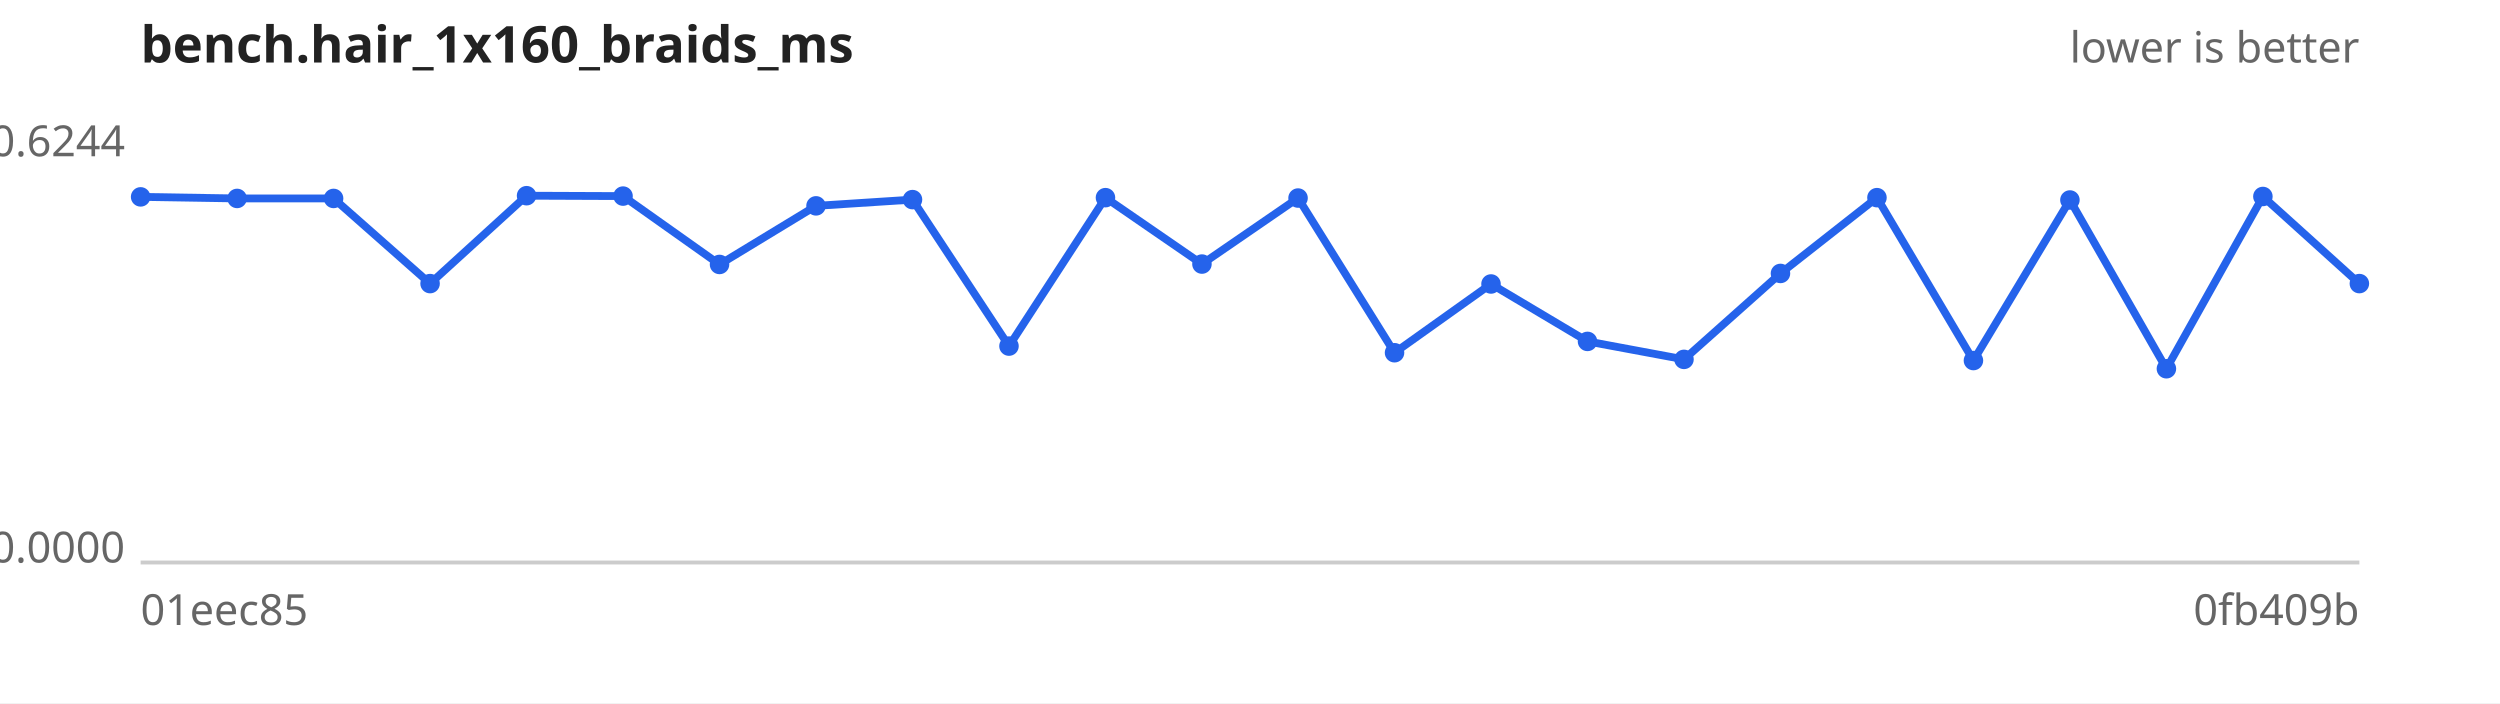
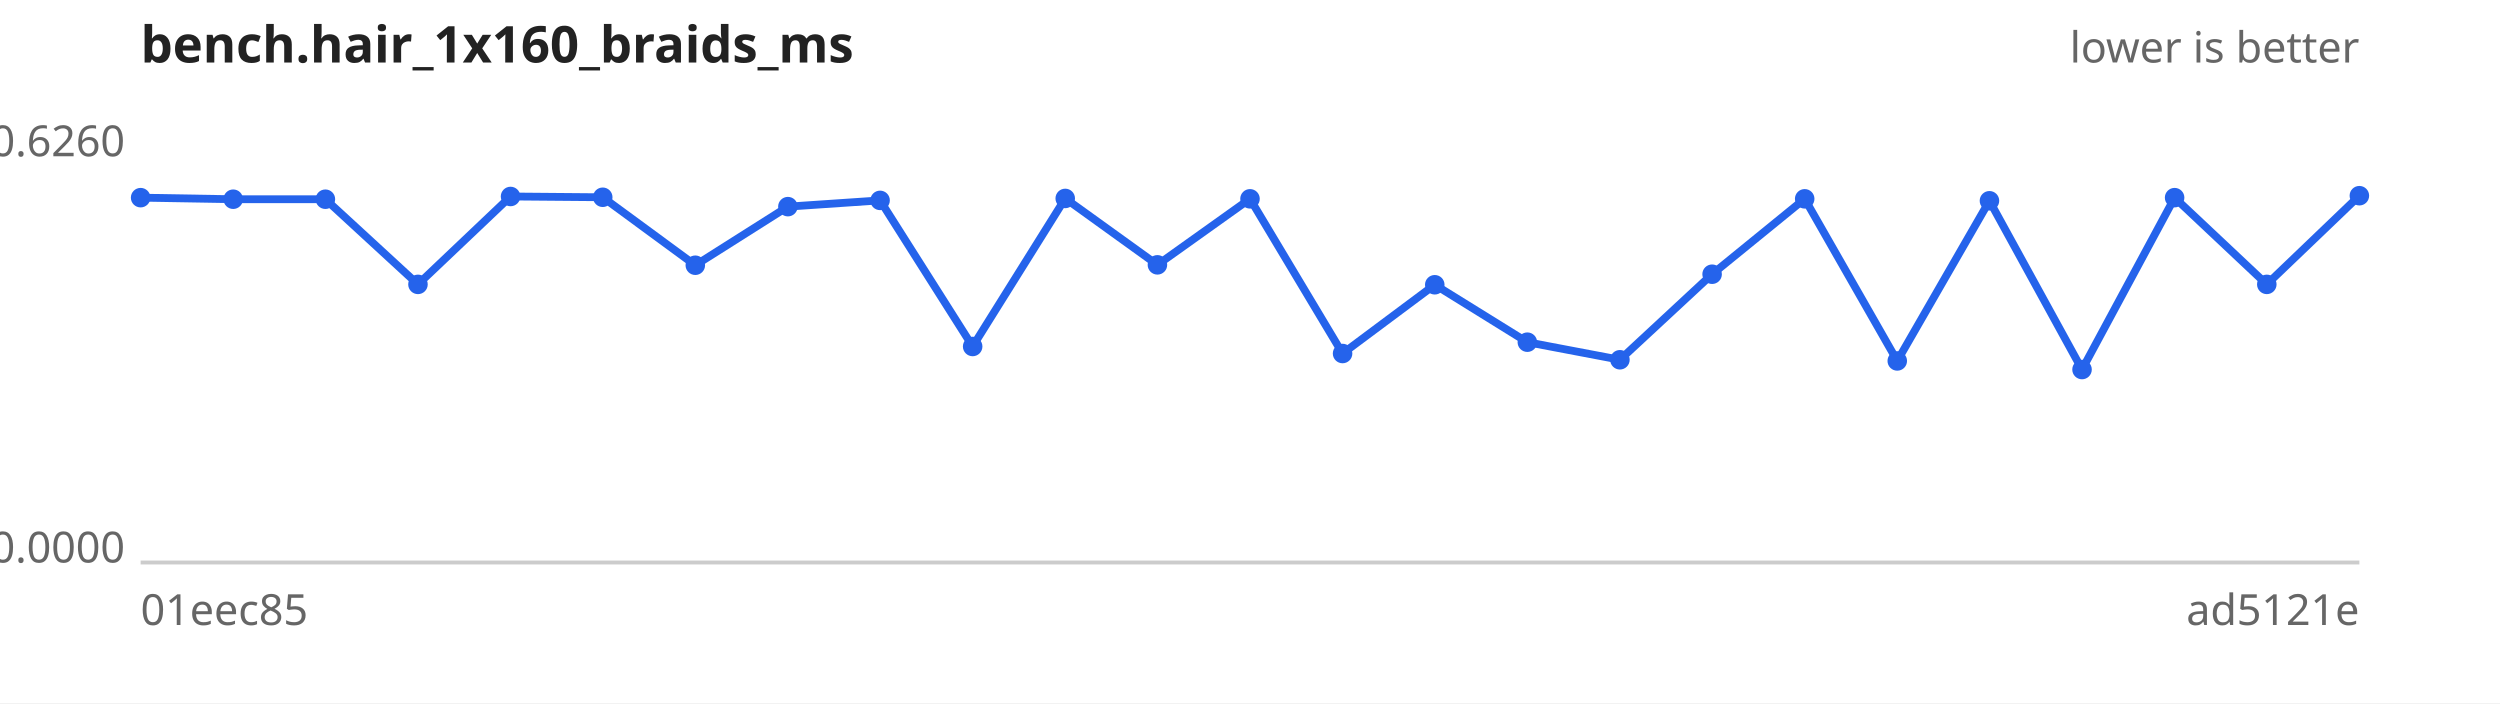
<svg xmlns="http://www.w3.org/2000/svg" width="640" height="180" viewBox="0 0 640 180" font-family="sans-serif" font-size="11">
  <rect width="640" height="180" fill="#ffffff" />
  <text x="36" y="16" font-size="13" font-weight="bold" fill="#222">bench.hair_1x160_braids_ms</text>
  <text x="604" y="16" text-anchor="end" fill="#666">lower is better</text>
  <line x1="36" y1="144" x2="604" y2="144" stroke="#ccc" />
-   <text x="32" y="40.0" text-anchor="end" fill="#666">0.6244</text>
+   <text x="32" y="40.0" text-anchor="end" fill="#666">0.6260</text>
  <text x="32" y="144.0" text-anchor="end" fill="#666">0.0000</text>
  <text x="36" y="160" fill="#666">01eec85</text>
-   <text x="604" y="160" text-anchor="end" fill="#666">0fb409b</text>
-   <path d="M36.0,50.4 L60.7,50.8 L85.4,50.8 L110.1,72.6 L134.8,50.1 L159.5,50.2 L184.2,67.7 L208.9,52.7 L233.6,51.1 L258.3,88.6 L283.0,50.6 L307.7,67.6 L332.3,50.7 L357.0,90.3 L381.7,72.7 L406.4,87.4 L431.1,92.0 L455.8,70.0 L480.5,50.6 L505.2,92.3 L529.9,51.2 L554.6,94.4 L579.3,50.3 L604.0,72.6" fill="none" stroke="#2563eb" stroke-width="2" />
+   <text x="604" y="160" text-anchor="end" fill="#666">ad5121e</text>
+   <path d="M36.0,50.6 L59.7,51.0 L83.3,51.0 L107.0,72.8 L130.7,50.3 L154.3,50.5 L178.0,67.9 L201.7,52.9 L225.3,51.3 L249.0,88.7 L272.7,50.8 L296.3,67.8 L320.0,50.9 L343.7,90.5 L367.3,72.9 L391.0,87.6 L414.7,92.1 L438.3,70.2 L462.0,50.9 L485.7,92.4 L509.3,51.4 L533.0,94.6 L556.7,50.6 L580.3,72.8 L604.0,50.1" fill="none" stroke="#2563eb" stroke-width="2" />
  <g fill="#2563eb">
-     <circle cx="36.0" cy="50.4" r="2.5" />
-     <circle cx="60.7" cy="50.8" r="2.5" />
-     <circle cx="85.4" cy="50.8" r="2.5" />
-     <circle cx="110.1" cy="72.6" r="2.5" />
-     <circle cx="134.8" cy="50.1" r="2.5" />
-     <circle cx="159.5" cy="50.2" r="2.5" />
-     <circle cx="184.2" cy="67.7" r="2.5" />
-     <circle cx="208.9" cy="52.7" r="2.5" />
-     <circle cx="233.6" cy="51.1" r="2.5" />
-     <circle cx="258.3" cy="88.6" r="2.5" />
-     <circle cx="283.0" cy="50.6" r="2.5" />
-     <circle cx="307.7" cy="67.6" r="2.5" />
-     <circle cx="332.3" cy="50.7" r="2.5" />
-     <circle cx="357.0" cy="90.3" r="2.5" />
-     <circle cx="381.7" cy="72.7" r="2.5" />
-     <circle cx="406.4" cy="87.4" r="2.5" />
-     <circle cx="431.1" cy="92.0" r="2.5" />
-     <circle cx="455.8" cy="70.0" r="2.5" />
-     <circle cx="480.5" cy="50.6" r="2.5" />
-     <circle cx="505.2" cy="92.3" r="2.5" />
-     <circle cx="529.9" cy="51.2" r="2.5" />
-     <circle cx="554.6" cy="94.4" r="2.5" />
-     <circle cx="579.3" cy="50.3" r="2.5" />
-     <circle cx="604.0" cy="72.6" r="2.5" />
+     <circle cx="36.0" cy="50.6" r="2.5" />
+     <circle cx="59.7" cy="51.0" r="2.5" />
+     <circle cx="83.3" cy="51.0" r="2.5" />
+     <circle cx="107.0" cy="72.8" r="2.5" />
+     <circle cx="130.7" cy="50.3" r="2.5" />
+     <circle cx="154.3" cy="50.5" r="2.5" />
+     <circle cx="178.0" cy="67.9" r="2.5" />
+     <circle cx="201.7" cy="52.9" r="2.5" />
+     <circle cx="225.3" cy="51.3" r="2.5" />
+     <circle cx="249.0" cy="88.7" r="2.5" />
+     <circle cx="272.7" cy="50.8" r="2.5" />
+     <circle cx="296.3" cy="67.8" r="2.5" />
+     <circle cx="320.0" cy="50.9" r="2.5" />
+     <circle cx="343.7" cy="90.5" r="2.5" />
+     <circle cx="367.3" cy="72.9" r="2.5" />
+     <circle cx="391.0" cy="87.6" r="2.5" />
+     <circle cx="414.7" cy="92.1" r="2.5" />
+     <circle cx="438.3" cy="70.2" r="2.5" />
+     <circle cx="462.0" cy="50.9" r="2.5" />
+     <circle cx="485.7" cy="92.4" r="2.5" />
+     <circle cx="509.3" cy="51.4" r="2.5" />
+     <circle cx="533.0" cy="94.6" r="2.5" />
+     <circle cx="556.7" cy="50.6" r="2.5" />
+     <circle cx="580.3" cy="72.8" r="2.5" />
+     <circle cx="604.0" cy="50.1" r="2.5" />
  </g>
</svg>
